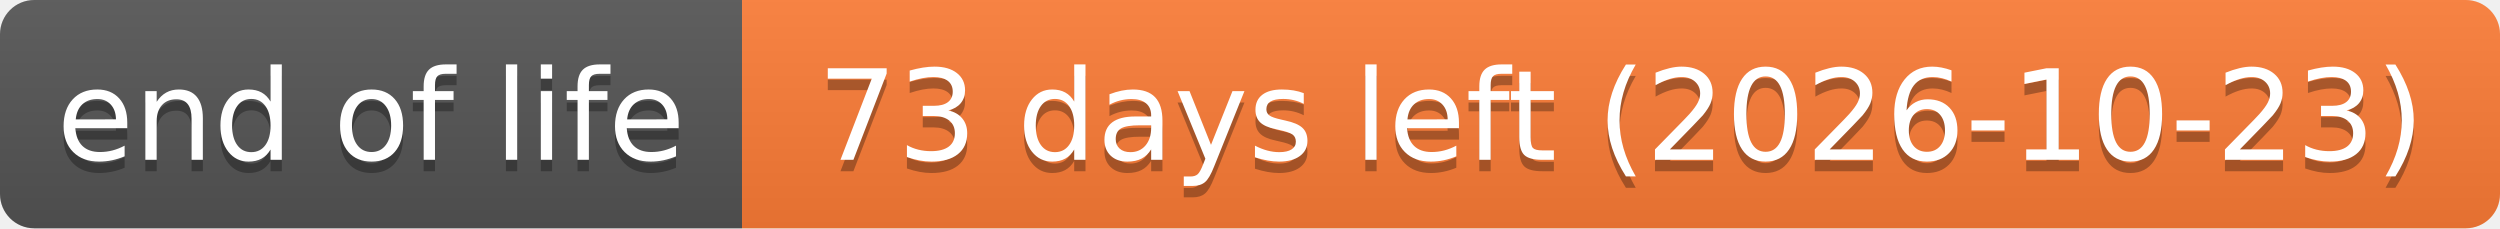
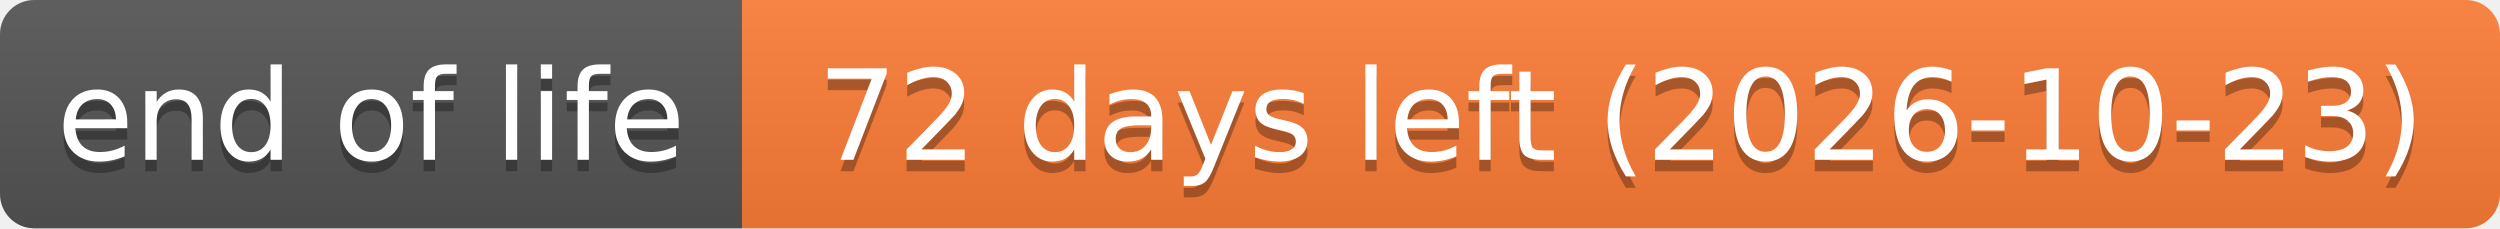
- <svg xmlns="http://www.w3.org/2000/svg" width="219" height="20" role="img" aria-label="end of life: 73 days left (2026-10-23)">
+ <svg xmlns="http://www.w3.org/2000/svg" width="219" height="20" role="img" aria-label="end of life: 72 days left (2026-10-23)">
  <linearGradient id="s" x2="0" y2="100%">
    <stop offset="0" stop-color="#bbb" stop-opacity=".1" />
    <stop offset="1" stop-opacity=".1" />
  </linearGradient>
  <clipPath id="r">
    <rect width="219" height="20" rx="3" fill="#fff" />
  </clipPath>
  <g clip-path="url(#r)">
    <rect width="65" height="20" fill="#555" />
    <rect x="65" width="154" height="20" fill="#fe7d37" />
    <rect width="219" height="20" fill="url(#s)" />
  </g>
  <g fill="#fff" text-anchor="middle" font-family="Verdana,Geneva,DejaVu Sans,sans-serif" text-rendering="geometricPrecision" font-size="110">
    <text aria-hidden="true" x="325" y="150" fill="#010101" fill-opacity=".3" transform="scale(.1)" textLength="551">end of life</text>
    <text x="325" y="140" transform="scale(.1)" textLength="551">end of life</text>
-     <text aria-hidden="true" x="1420" y="150" fill="#010101" fill-opacity=".3" transform="scale(.1)" textLength="1441">73 days left (2026-10-23)</text>
-     <text x="1420" y="140" transform="scale(.1)" textLength="1441">73 days left (2026-10-23)</text>
+     <text aria-hidden="true" x="1420" y="150" fill="#010101" fill-opacity=".3" transform="scale(.1)" textLength="1441">72 days left (2026-10-23)</text>
+     <text x="1420" y="140" transform="scale(.1)" textLength="1441">72 days left (2026-10-23)</text>
  </g>
</svg>
